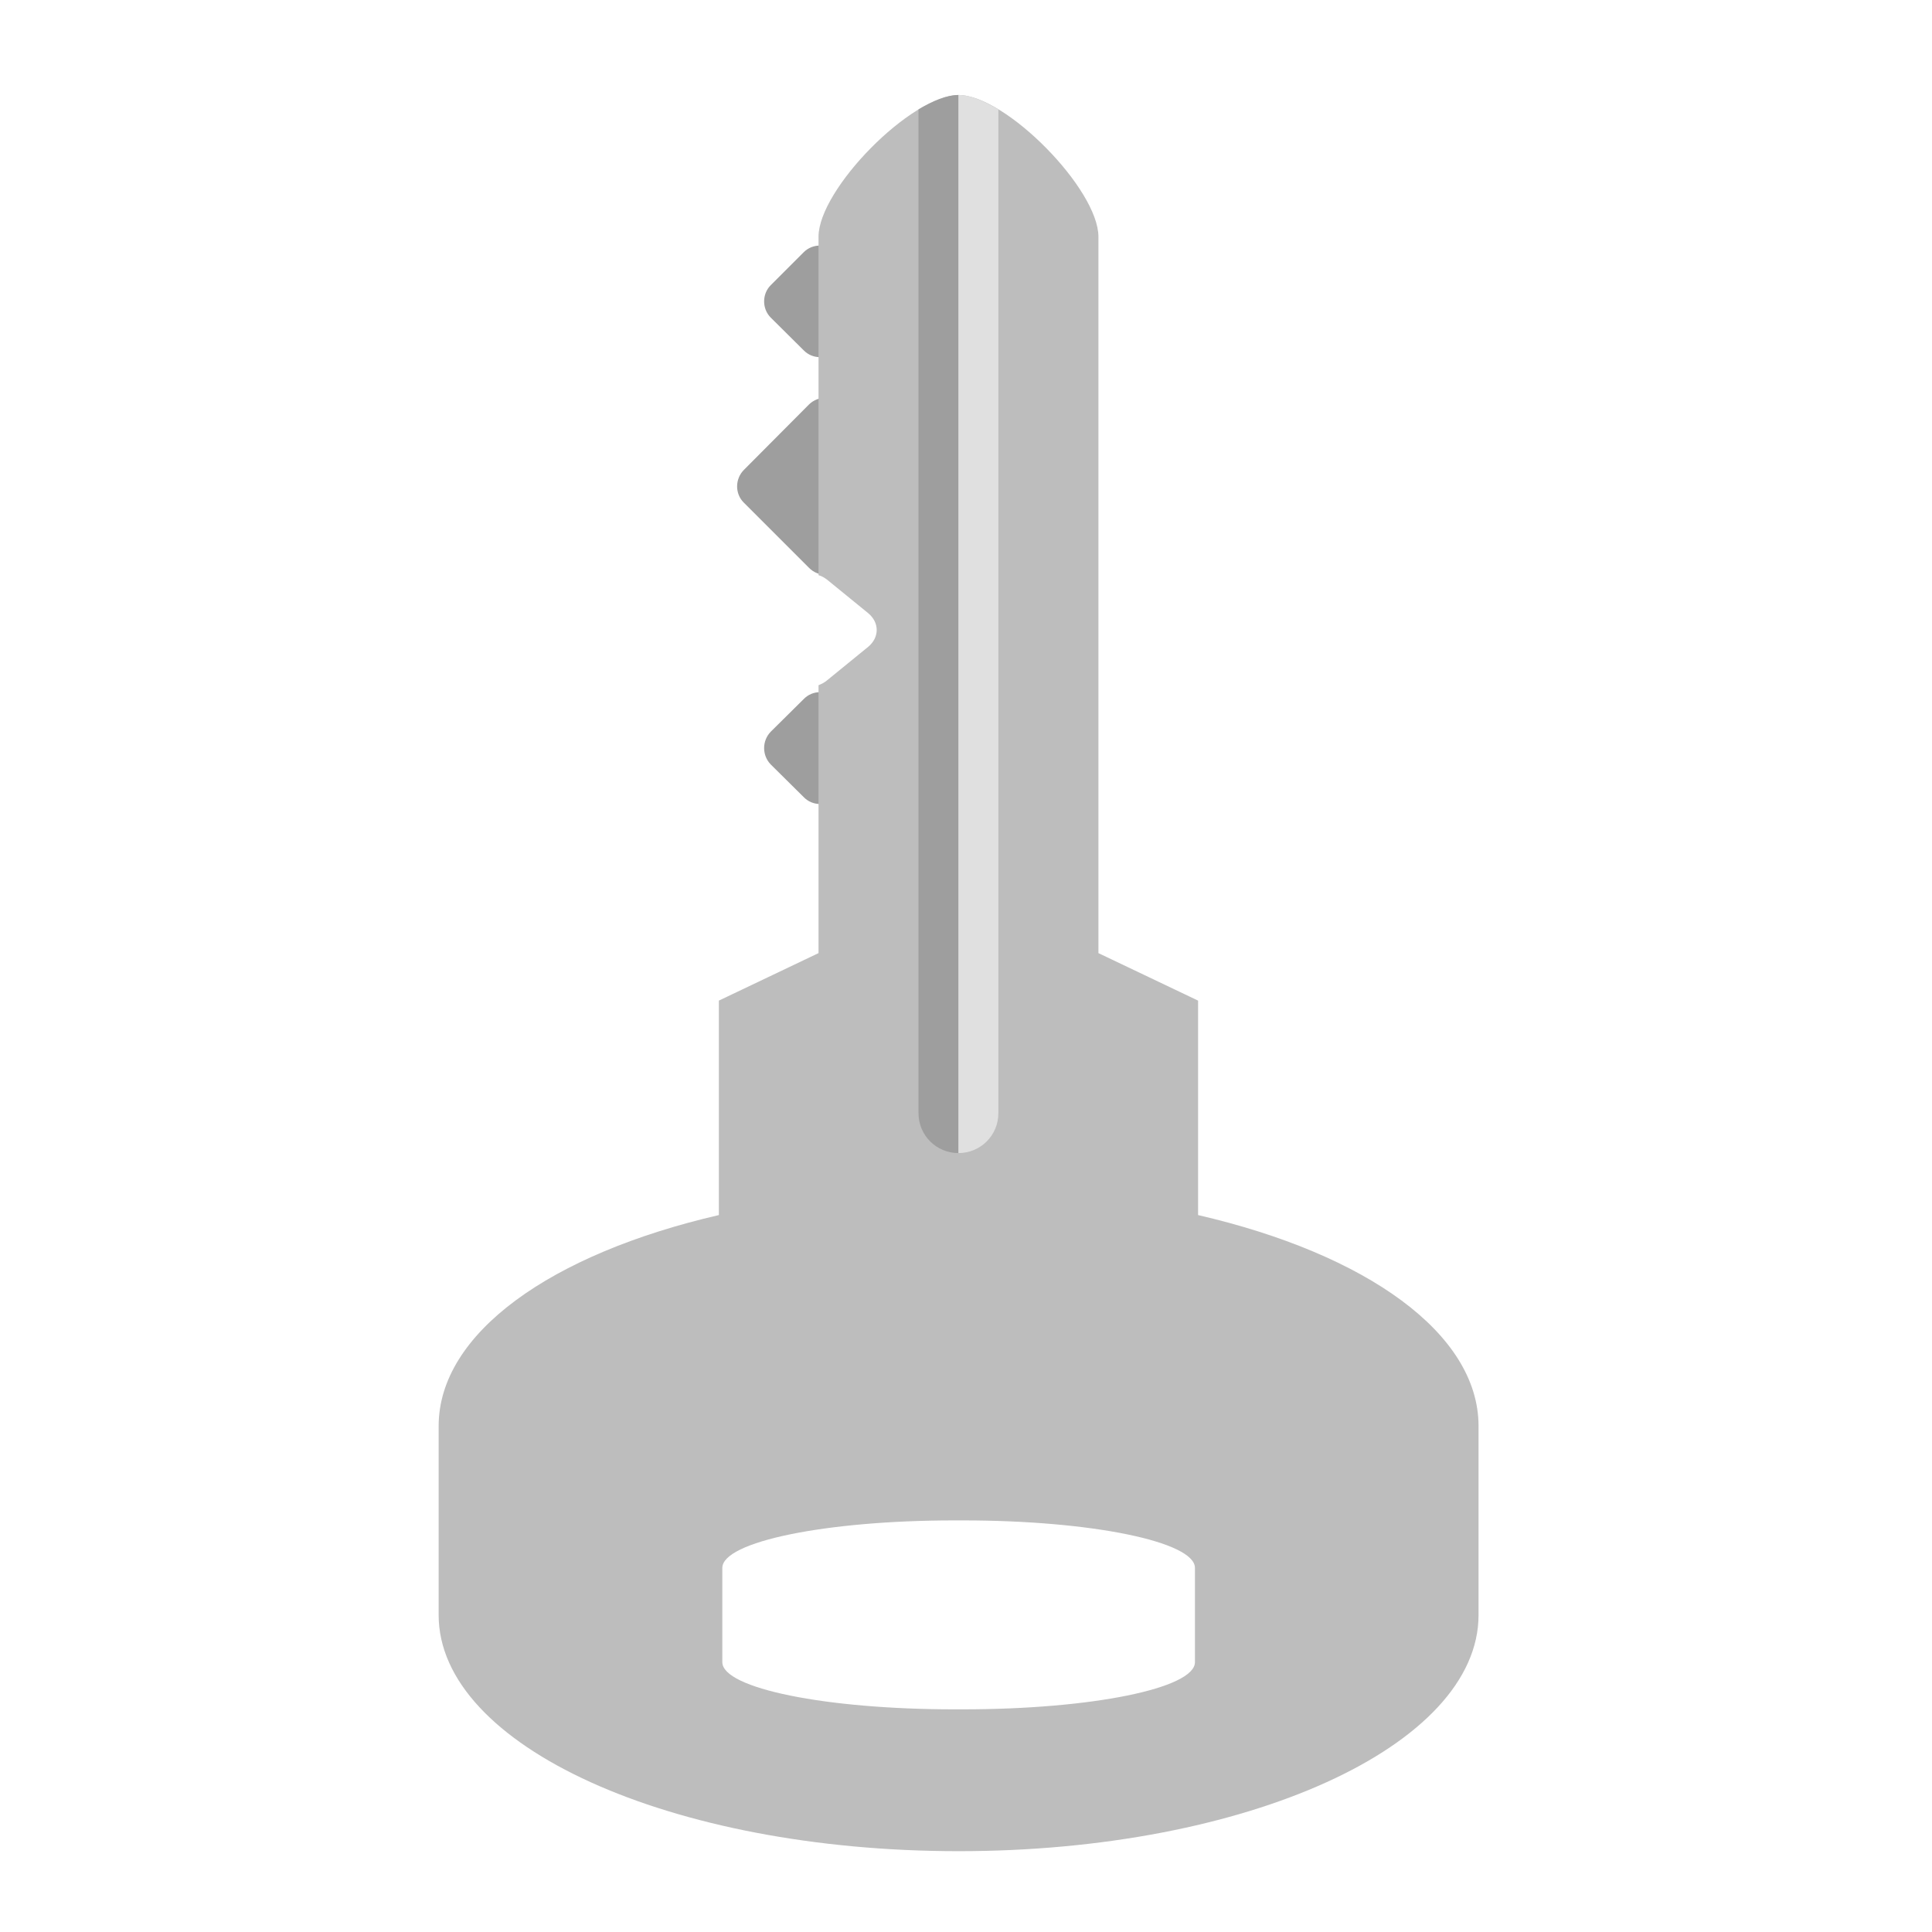
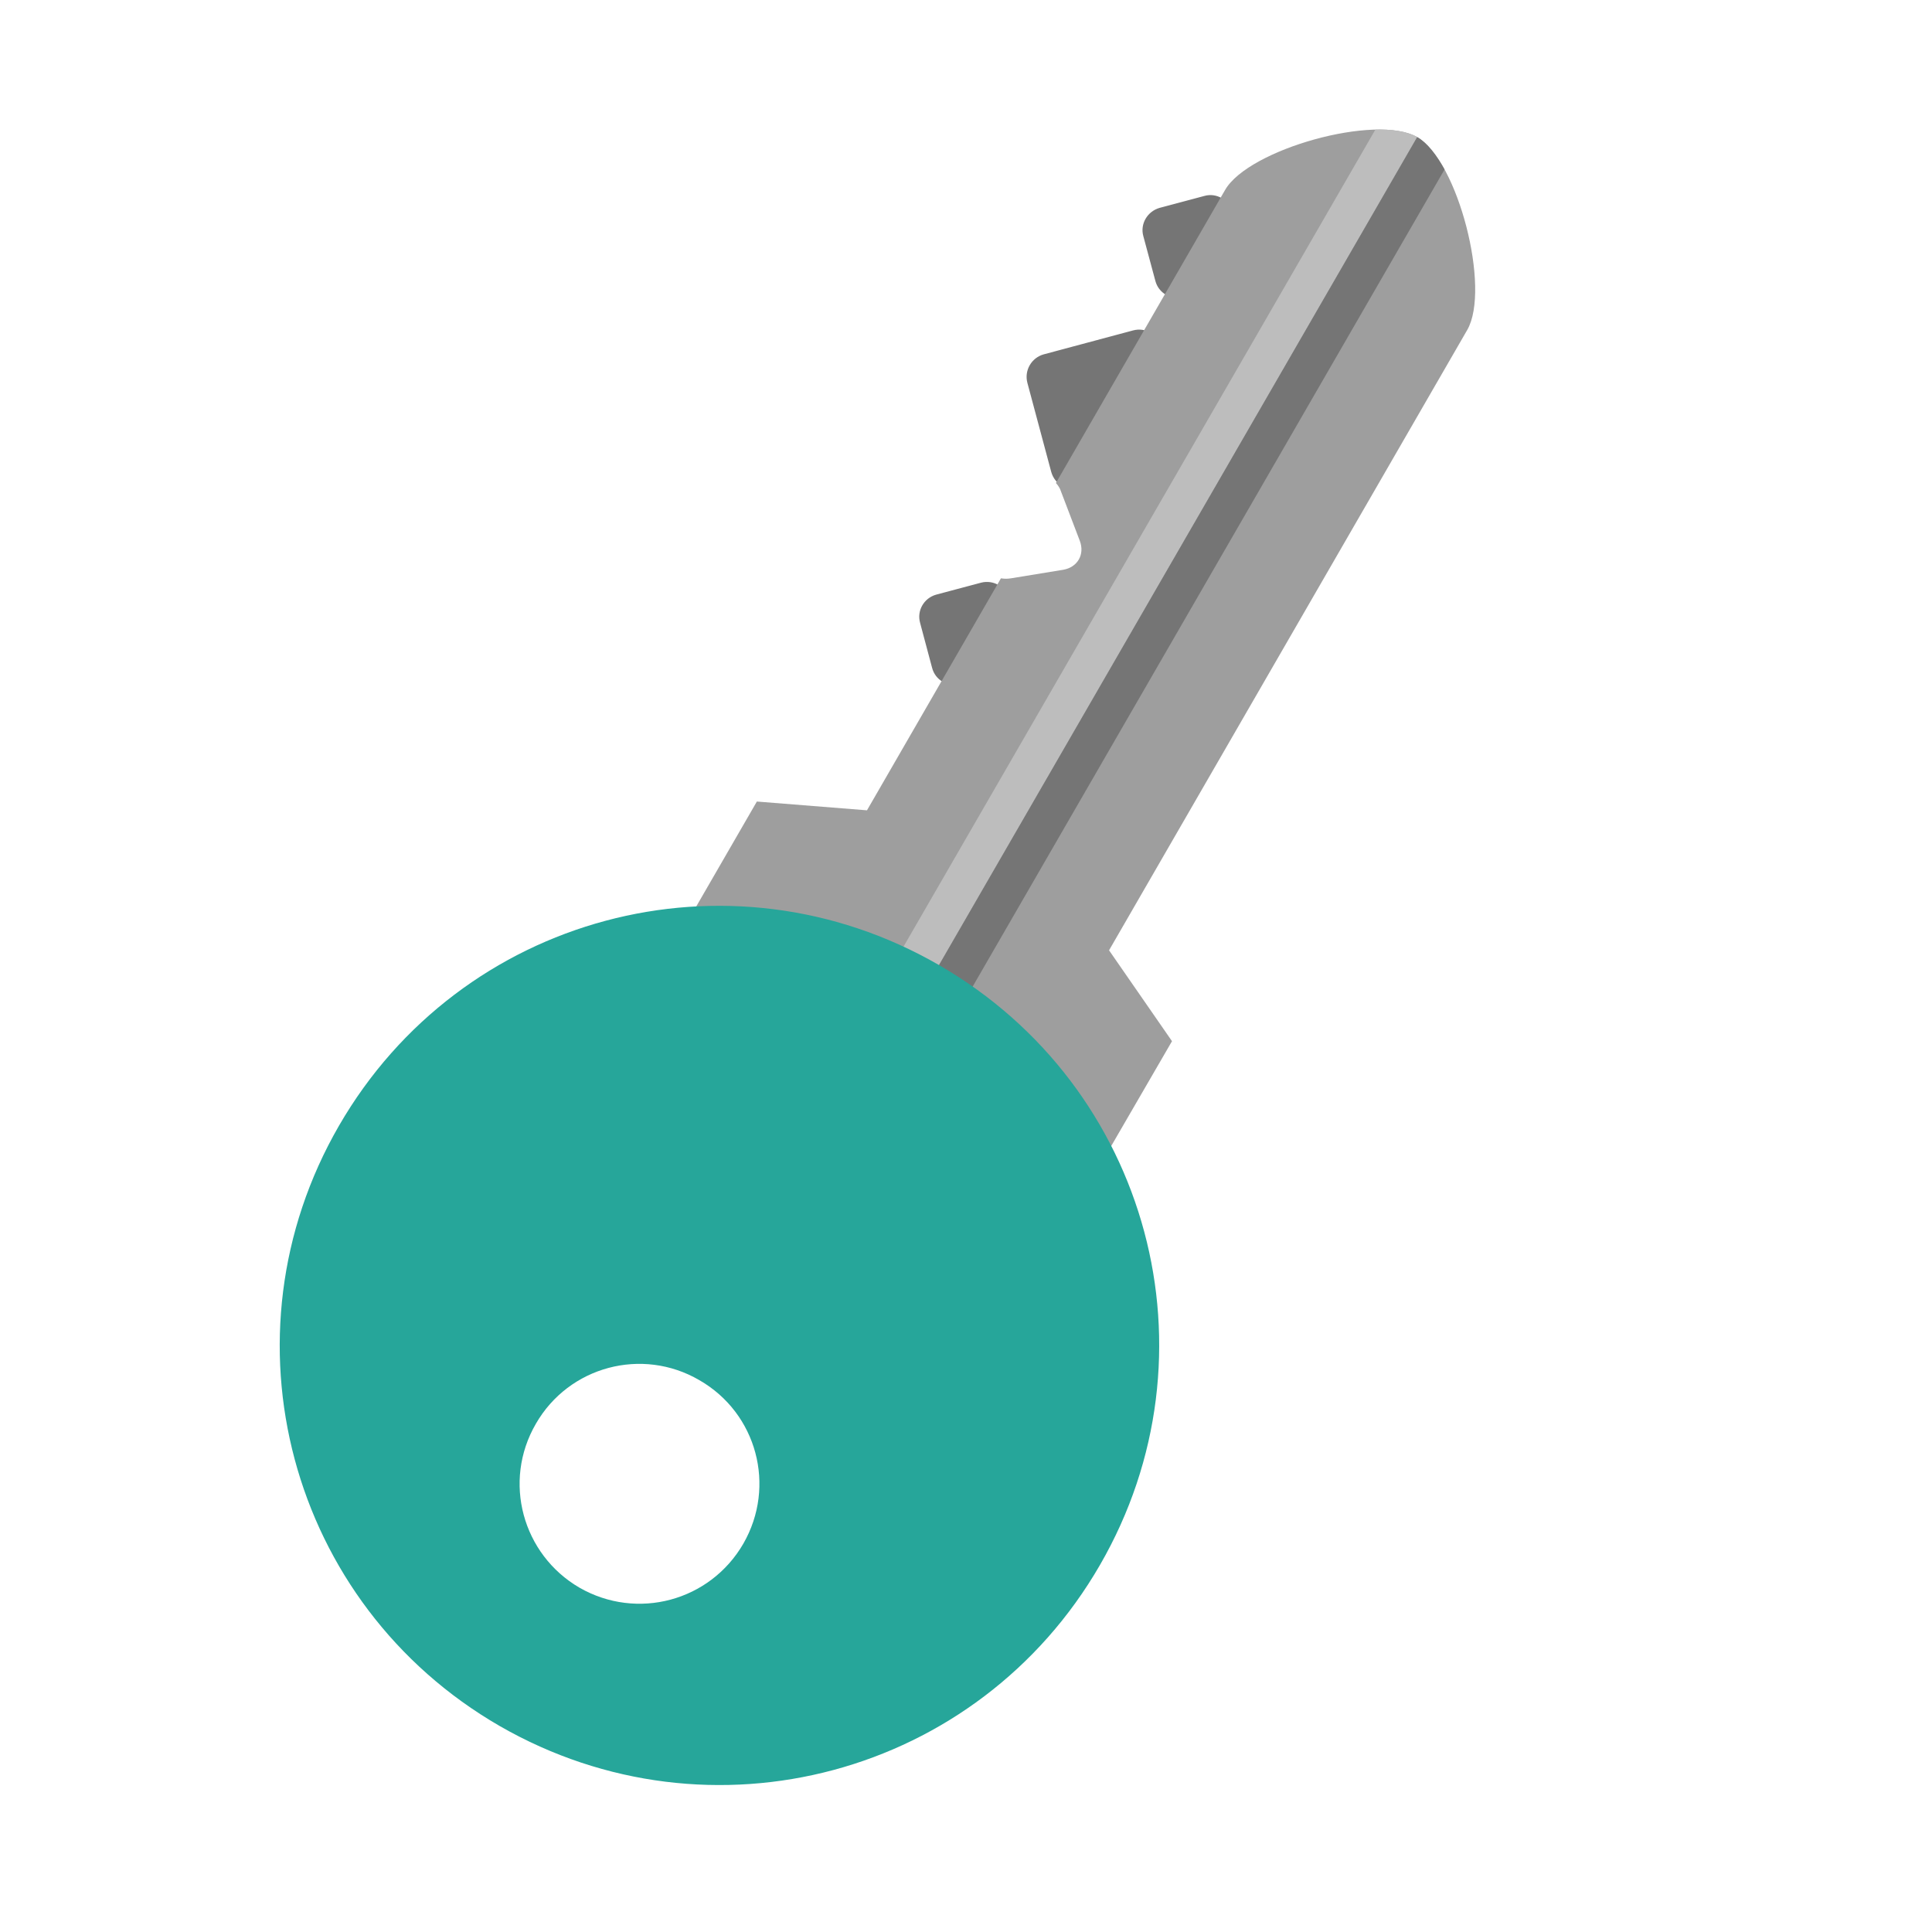
<svg xmlns="http://www.w3.org/2000/svg" width="24px" height="24px" viewBox="0 0 24 24" version="1.1">
  <g id="surface1">
-     <path style=" stroke:none;fill-rule:nonzero;fill:rgb(61.961%,61.961%,61.961%);fill-opacity:1;" d="M 10.387 3.133 L 10.793 3.543 C 10.906 3.652 10.906 3.836 10.793 3.945 L 10.387 4.352 C 10.277 4.465 10.094 4.465 9.984 4.352 L 9.574 3.945 C 9.465 3.836 9.465 3.652 9.574 3.543 L 9.984 3.133 C 10.094 3.023 10.277 3.023 10.387 3.133 Z M 10.387 3.133 " />
-     <path style=" stroke:none;fill-rule:nonzero;fill:rgb(61.961%,61.961%,61.961%);fill-opacity:1;" d="M 10.461 5.023 L 11.27 5.836 C 11.383 5.949 11.383 6.133 11.27 6.242 L 10.461 7.055 C 10.344 7.168 10.164 7.168 10.051 7.055 L 9.238 6.242 C 9.129 6.133 9.129 5.949 9.242 5.836 L 10.051 5.023 C 10.164 4.914 10.344 4.914 10.461 5.023 Z M 10.461 5.023 " />
-     <path style=" stroke:none;fill-rule:nonzero;fill:rgb(61.961%,61.961%,61.961%);fill-opacity:1;" d="M 10.387 8.684 L 10.793 9.09 C 10.906 9.203 10.906 9.383 10.793 9.496 L 10.387 9.902 C 10.277 10.016 10.094 10.016 9.984 9.902 L 9.574 9.496 C 9.465 9.383 9.465 9.203 9.574 9.09 L 9.984 8.684 C 10.094 8.57 10.277 8.57 10.387 8.684 Z M 10.387 8.684 " />
-     <path style=" stroke:none;fill-rule:nonzero;fill:rgb(74.118%,74.118%,74.118%);fill-opacity:1;" d="M 11.91 1.18 C 11.32 1.18 10.168 2.352 10.168 2.941 L 10.168 7.145 C 10.211 7.156 10.246 7.18 10.277 7.203 L 10.785 7.617 C 10.926 7.734 10.926 7.918 10.785 8.035 L 10.277 8.449 C 10.246 8.477 10.207 8.496 10.168 8.512 L 10.168 11.84 L 8.93 12.43 L 8.93 15.094 C 6.836 15.578 5.449 16.566 5.449 17.715 L 5.449 20.062 C 5.449 21.688 8.328 22.996 11.91 22.996 C 15.488 22.996 18.367 21.688 18.367 20.062 L 18.367 17.715 C 18.367 16.566 16.977 15.578 14.883 15.094 L 14.883 12.43 L 13.645 11.84 L 13.645 2.941 C 13.645 2.352 12.496 1.18 11.906 1.18 Z M 11.855 18.887 L 11.961 18.887 C 13.559 18.887 14.844 19.152 14.844 19.477 L 14.844 20.648 C 14.844 20.973 13.559 21.234 11.961 21.234 L 11.855 21.234 C 10.258 21.234 8.973 20.973 8.973 20.648 L 8.973 19.477 C 8.973 19.152 10.258 18.887 11.855 18.887 Z M 11.855 18.887 " />
-     <path style=" stroke:none;fill-rule:nonzero;fill:rgb(61.961%,61.961%,61.961%);fill-opacity:1;" d="M 11.906 1.18 C 11.766 1.18 11.594 1.25 11.41 1.359 L 11.41 13.828 C 11.41 14.105 11.633 14.324 11.906 14.324 Z M 11.906 1.18 " />
-     <path style=" stroke:none;fill-rule:nonzero;fill:rgb(87.843%,87.843%,87.843%);fill-opacity:1;" d="M 11.906 1.18 C 12.047 1.18 12.219 1.25 12.402 1.359 L 12.402 13.828 C 12.402 14.105 12.18 14.324 11.906 14.324 Z M 11.906 1.18 " />
+     <path style=" stroke:none;fill-rule:nonzero;fill:rgb(45.882%,45.882%,45.882%);fill-opacity:1;" d="M 15.312 2.637 L 15.461 3.191 C 15.5 3.344 15.41 3.5 15.258 3.543 L 14.703 3.691 C 14.551 3.734 14.391 3.641 14.352 3.488 L 14.203 2.934 C 14.16 2.781 14.254 2.625 14.406 2.582 L 14.961 2.434 C 15.113 2.391 15.27 2.484 15.312 2.637 Z M 15.312 2.637 " />
+     <path style=" stroke:none;fill-rule:nonzero;fill:rgb(45.882%,45.882%,45.882%);fill-opacity:1;" d="M 14.43 4.309 L 14.727 5.418 C 14.766 5.57 14.676 5.73 14.523 5.77 L 13.414 6.066 C 13.258 6.109 13.102 6.016 13.059 5.863 L 12.762 4.754 C 12.723 4.602 12.812 4.445 12.965 4.402 L 14.074 4.105 C 14.23 4.062 14.387 4.156 14.43 4.309 Z M 14.43 4.309 " />
+     <path style=" stroke:none;fill-rule:nonzero;fill:rgb(45.882%,45.882%,45.882%);fill-opacity:1;" d="M 12.539 7.441 L 12.688 7.996 C 12.727 8.148 12.637 8.309 12.484 8.348 L 11.93 8.496 C 11.773 8.539 11.617 8.449 11.578 8.293 L 11.43 7.738 C 11.387 7.586 11.477 7.43 11.629 7.387 L 12.188 7.238 C 12.34 7.199 12.496 7.289 12.539 7.441 Z M 12.539 7.441 " />
+     <path style=" stroke:none;fill-rule:nonzero;fill:rgb(61.961%,61.961%,61.961%);fill-opacity:1;" d="M 17.605 1.703 C 17.098 1.41 15.512 1.852 15.219 2.359 L 13.117 6 C 13.145 6.031 13.168 6.066 13.18 6.105 L 13.414 6.719 C 13.477 6.887 13.387 7.047 13.207 7.078 L 12.559 7.184 C 12.516 7.191 12.477 7.191 12.434 7.184 L 10.77 10.066 L 9.402 9.957 L 8.082 12.242 L 13.234 15.219 L 14.559 12.934 L 13.777 11.805 L 18.227 4.098 C 18.52 3.586 18.113 1.996 17.605 1.703 Z M 17.605 1.703 " />
+     <path style=" stroke:none;fill-rule:nonzero;fill:rgb(74.118%,74.118%,74.118%);fill-opacity:1;" d="M 17.605 1.703 C 17.48 1.633 17.297 1.605 17.086 1.609 L 10.848 12.41 C 10.711 12.648 10.793 12.949 11.031 13.086 Z M 17.605 1.703 " />
+     <path style=" stroke:none;fill-rule:nonzero;fill:rgb(45.882%,45.882%,45.882%);fill-opacity:1;" d="M 17.605 1.703 C 17.727 1.773 17.84 1.918 17.945 2.105 L 11.707 12.906 C 11.57 13.145 11.27 13.227 11.031 13.086 Z M 17.605 1.703 " />
+     <path style=" stroke:none;fill-rule:nonzero;fill:rgb(14.902%,65.098%,60.392%);fill-opacity:1;" d="M 11.664 11.988 C 9.047 10.477 5.723 11.367 4.211 13.984 C 2.699 16.602 3.59 19.93 6.207 21.441 C 8.828 22.949 12.152 22.059 13.664 19.441 C 15.176 16.824 14.285 13.5 11.664 11.988 Z M 8.688 17.145 C 9.402 17.555 9.645 18.461 9.234 19.176 C 8.82 19.891 7.914 20.133 7.199 19.723 C 6.488 19.309 6.242 18.402 6.656 17.688 C 7.066 16.973 7.977 16.73 8.688 17.145 Z M 8.688 17.145 " />
  </g>
</svg>
